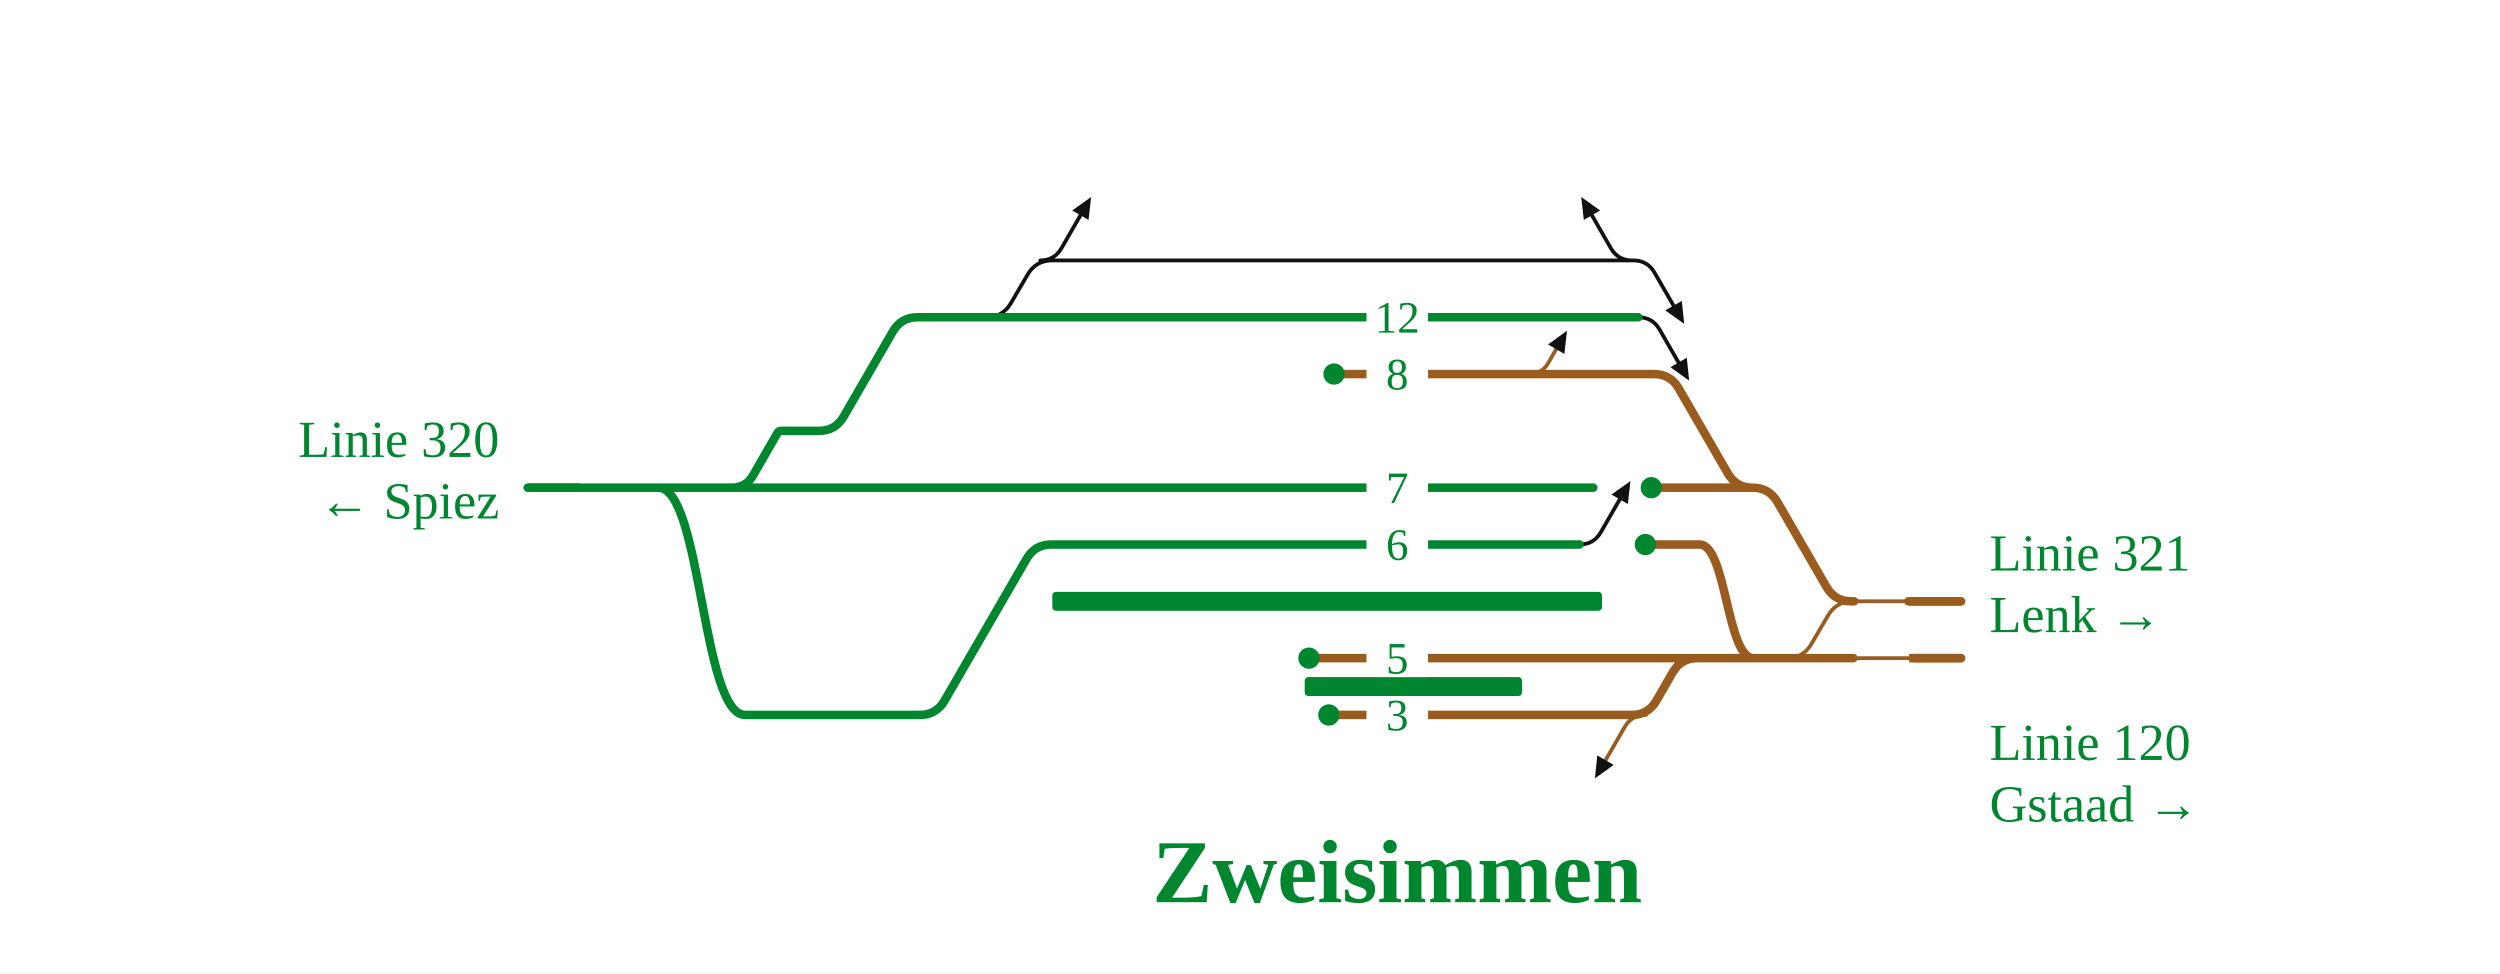
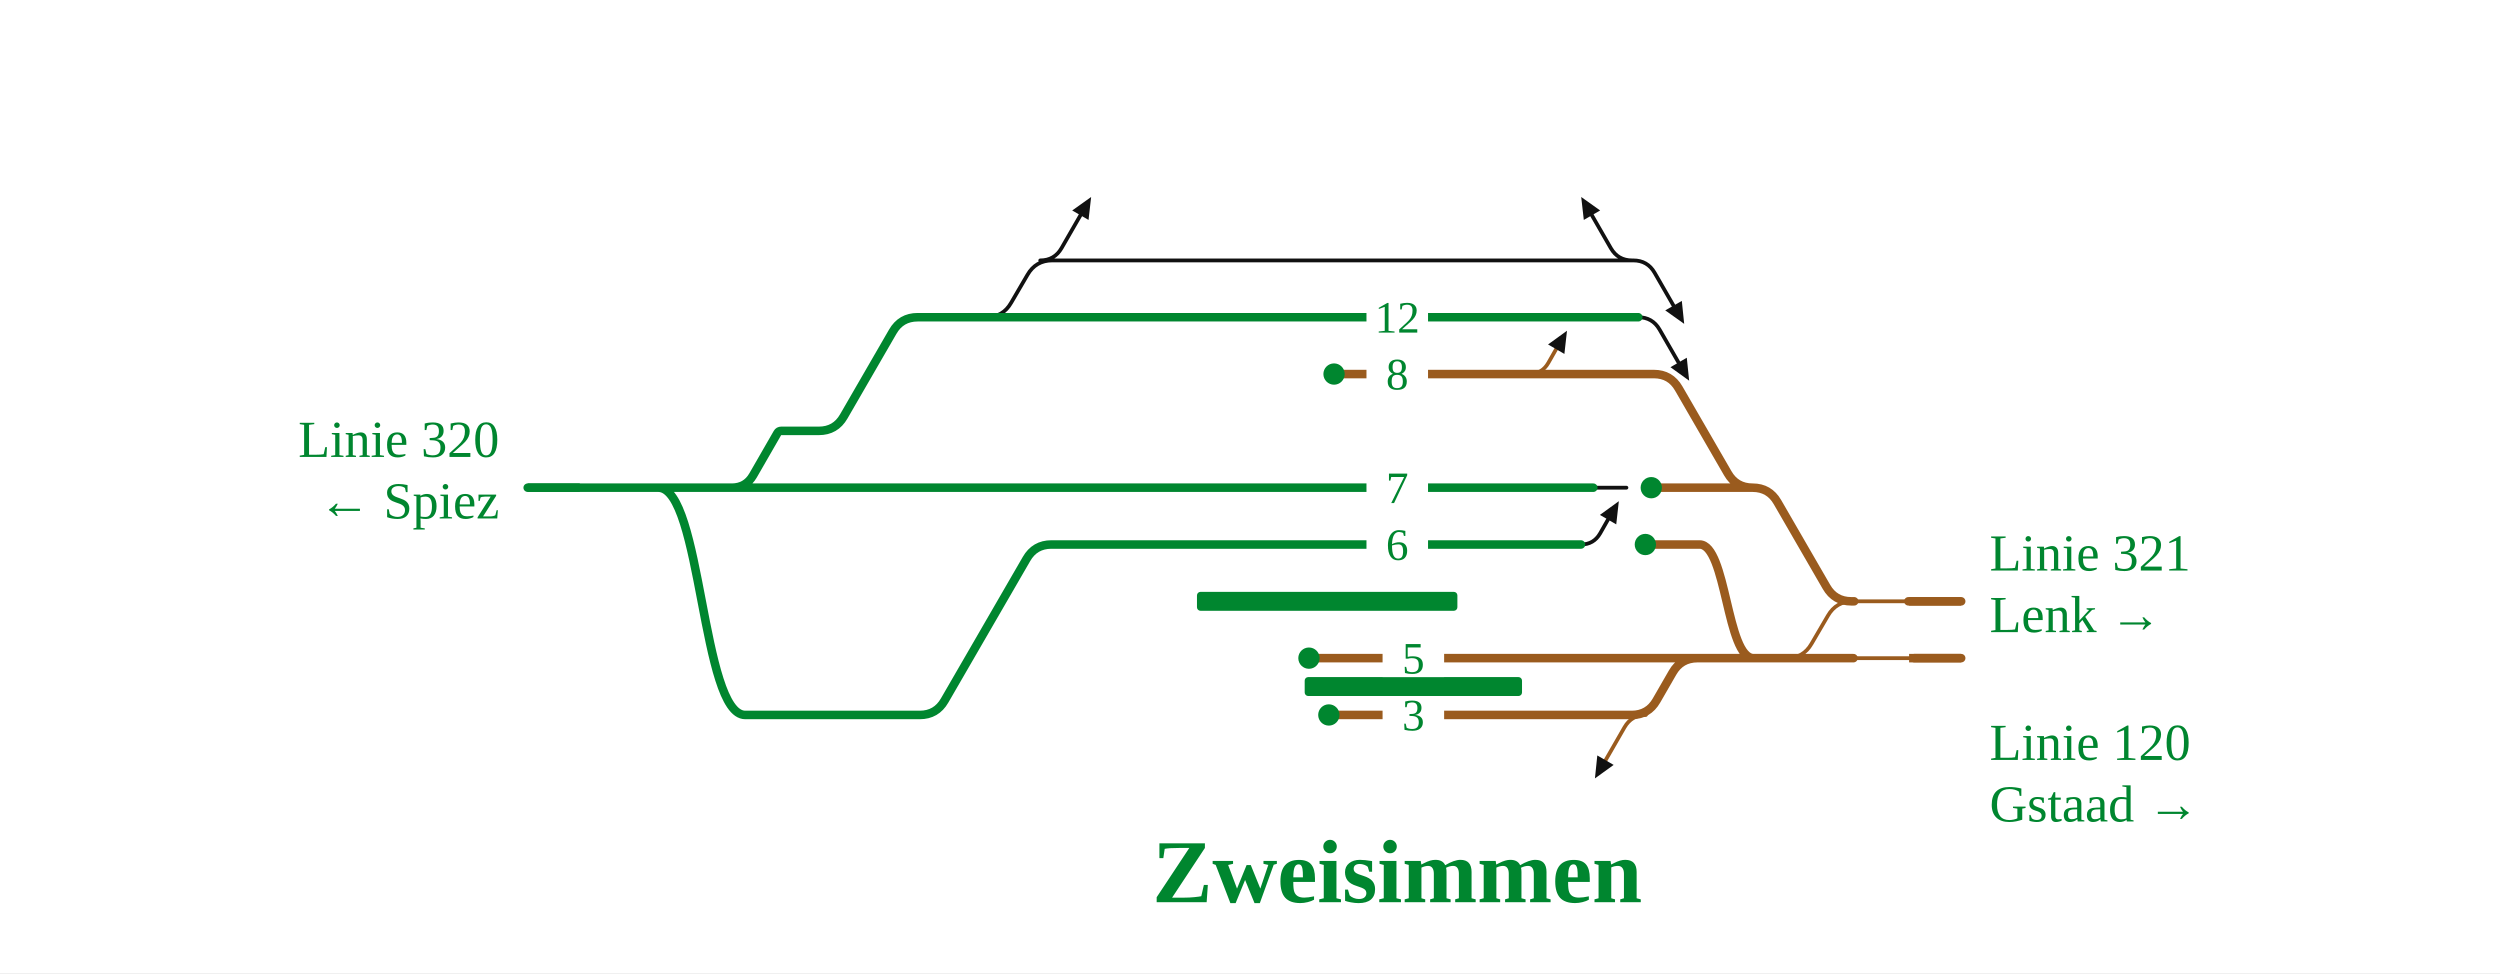
<svg xmlns="http://www.w3.org/2000/svg" viewBox="0 0 1056 411" width="1056" height="411" font-family="Fira Sans, Source Sans 3, Helvetica, Arial, sans-serif">
  <rect width="100%" height="100%" fill="#fff" />
  <g fill="none" stroke-linecap="round" stroke-linejoin="round">
-     <path d="M387.6,134.0H416.6Q423.6,134.0 427.1,127.9L434.0,116.1Q437.5,110.0 444.5,110.0H445.4 M445.4,110.0H683.4 M683.4,110.0H689.9 M439.4,110.0Q445.4,110.0 448.4,104.8L456.4,90.9 M689.4,110.0Q683.4,110.0 680.4,104.8L672.4,90.9 M667.2,230.0Q673.2,230.0 676.2,224.8L684.2,210.9 M692.0,134.0Q698.0,134.0 701.0,139.2L709.0,153.1 M689.9,110.0Q695.9,110.0 698.9,115.2L706.9,129.1" stroke="#111" stroke-width="1.6" />
+     <path d="M387.6,134.0H416.6Q423.6,134.0 427.1,127.9L434.0,116.1Q437.5,110.0 444.5,110.0H445.4 M445.4,110.0H683.4 M683.4,110.0H689.9 M439.4,110.0Q445.4,110.0 448.4,104.8L456.4,90.9 M689.4,110.0Q683.4,110.0 680.4,104.8L672.4,90.9 M667.8,230.0Q673.2,230.0 675.9,225.3L679.2,219.5 M692.0,134.0Q698.0,134.0 701.0,139.2L709.0,153.1 M689.9,110.0Q695.9,110.0 698.9,115.2L706.9,129.1 M673.0,206.0L687.0,206.0" stroke="#111" stroke-width="1.6" />
    <path d="M782.9,278.0H808.6 M811.2,254.0H828.4 M754.7,278.0H754.7Q761.7,278.0 765.2,271.9L772.1,260.1Q775.6,254.0 782.6,254.0H782.6 M797.2,254.0L811.2,254.0 M797.2,254.0H806.1 M782.6,254.0H797.2 M783.2,254.0L797.2,254.0 M695.2,302.0Q689.2,302.0 686.2,307.2L678.2,321.1 M645.9,158.0Q651.3,158.0 654.0,153.3L657.3,147.5" stroke="#9a5b1e" stroke-width="1.6" />
-     <path d="M444.1,230.0H667.2 M309.1,206.0Q315.1,206.0 318.1,200.8L328.4,182.9Q328.9,182.0 330.0,182.0H330.0 M330.0,182.0H345.9 M434.8,206.0H673.0 M387.6,134.0H692.0 M222.9,206.0H278.1 M278.1,206.0C296.4,206.0 296.4,302.0 314.8,302.0 M314.8,302.0H351.5 M278.1,206.0H314.0 M345.9,182.0H345.9Q352.9,182.0 356.4,175.9L377.1,140.1Q380.6,134.0 387.6,134.0H387.6 M346.9,206.0H387.8 M351.5,302.0H388.5 M388.5,302.0H388.5Q395.5,302.0 399.0,295.9L433.6,236.1Q437.1,230.0 444.1,230.0H444.1 M387.8,206.0H434.8 M314.0,206.0H346.9" stroke="#00862f" stroke-width="3.6" />
+     <path d="M444.1,230.0H667.8 M309.1,206.0Q315.1,206.0 318.1,200.8L328.4,182.9Q328.9,182.0 330.0,182.0H330.0 M330.0,182.0H345.9 M434.8,206.0H673.0 M387.6,134.0H692.0 M222.9,206.0H278.1 M278.1,206.0C296.4,206.0 296.4,302.0 314.8,302.0 M314.8,302.0H351.5 M278.1,206.0H314.0 M345.9,182.0H345.9Q352.9,182.0 356.4,175.9L377.1,140.1Q380.6,134.0 387.6,134.0H387.6 M346.9,206.0H387.8 M351.5,302.0H388.5 M388.5,302.0H388.5Q395.5,302.0 399.0,295.9L433.6,236.1Q437.1,230.0 444.1,230.0H444.1 M387.8,206.0H434.8 M314.0,206.0H346.9" stroke="#00862f" stroke-width="3.6" />
    <path d="M552.9,278.0H717.0 M808.6,278.0H812.5 M625.0,302.0H689.2 M561.3,302.0H625.0 M754.7,278.0H779.9 M740.3,206.0H740.3Q747.3,206.0 750.8,212.1L771.5,247.9Q775.0,254.0 782.0,254.0H782.0 M782.0,254.0H783.2 M812.2,254.0L828.4,254.0 M698.6,158.0H698.6Q705.6,158.0 709.1,164.1L729.8,199.9Q733.3,206.0 740.3,206.0H740.3 M740.7,278.0L754.7,278.0 M695.0,230.0H717.9 M717.9,230.0C729.3,230.0 729.3,278.0 740.7,278.0 M651.3,158.0H672.5 M563.5,158.0H651.3 M812.5,278.0L828.4,278.0 M806.1,254.0H812.2 M779.9,278.0H782.9 M672.5,158.0H698.6 M689.2,302.0H689.2Q696.2,302.0 699.7,295.9L706.5,284.1Q710.0,278.0 717.0,278.0H717.0 M697.5,206.0H740.3 M717.0,278.0H740.7" stroke="#9a5b1e" stroke-width="3.6" />
  </g>
-   <rect x="444.5" y="250.0" width="232.2" height="8" rx="1.5" fill="#00862f" />
+   <rect x="505.6" y="250.0" width="110.0" height="8" rx="1.5" fill="#00862f" />
  <rect x="551.1" y="286.0" width="91.8" height="8" rx="1.5" fill="#00862f" />
  <circle cx="552.9" cy="278.0" r="4.5" fill="#00862f" />
  <circle cx="561.3" cy="302.0" r="4.5" fill="#00862f" />
  <circle cx="695.0" cy="230.0" r="4.5" fill="#00862f" />
  <circle cx="563.5" cy="158.0" r="4.5" fill="#00862f" />
  <circle cx="697.5" cy="206.0" r="4.5" fill="#00862f" />
  <path d="M460.9,83.2L459.8,92.9L452.9,88.9Z" fill="#111" />
  <path d="M673.7,328.8L674.7,319.1L681.6,323.1Z" fill="#111" />
  <path d="M667.9,83.2L675.9,88.9L669.0,92.9Z" fill="#111" />
  <path d="M661.9,139.7L660.8,149.5L653.9,145.5Z" fill="#111" />
-   <path d="M688.7,203.2L687.6,212.9L680.7,208.9Z" fill="#111" />
+   <path d="M683.8,211.7L682.7,221.5L675.8,217.5Z" fill="#111" />
  <path d="M713.5,160.8L705.6,155.1L712.5,151.1Z" fill="#111" />
  <path d="M711.4,136.8L703.4,131.1L710.4,127.1Z" fill="#111" />
-   <rect x="577.2" y="270.0" width="26" height="16" fill="#fff" />
-   <text x="590.2" y="284.5" font-size="19" text-anchor="middle" fill="#00862f">5</text>
+   <rect x="584.0" y="270.0" width="26" height="16" fill="#fff" />
+   <text x="597.0" y="284.5" font-size="19" text-anchor="middle" fill="#00862f">5</text>
  <rect x="577.2" y="222.0" width="26" height="16" fill="#fff" />
  <text x="590.2" y="236.5" font-size="19" text-anchor="middle" fill="#00862f">6</text>
-   <rect x="577.2" y="294.0" width="26" height="16" fill="#fff" />
-   <text x="590.2" y="308.5" font-size="19" text-anchor="middle" fill="#00862f">3</text>
+   <rect x="584.0" y="294.0" width="26" height="16" fill="#fff" />
+   <text x="597.0" y="308.5" font-size="19" text-anchor="middle" fill="#00862f">3</text>
  <rect x="577.2" y="198.0" width="26" height="16" fill="#fff" />
  <text x="590.2" y="212.5" font-size="19" text-anchor="middle" fill="#00862f">7</text>
  <rect x="577.2" y="126.0" width="26" height="16" fill="#fff" />
  <text x="590.2" y="140.5" font-size="19" text-anchor="middle" fill="#00862f">12</text>
  <rect x="577.2" y="150.0" width="26" height="16" fill="#fff" />
  <text x="590.2" y="164.5" font-size="19" text-anchor="middle" fill="#00862f">8</text>
  <path d="M806.4,254.0H828.4" stroke="#9a5b1e" stroke-width="3.6" fill="none" />
  <path d="M244.9,206.0H222.9" stroke="#00862f" stroke-width="3.6" fill="none" />
  <path d="M806.4,278.0H828.4" stroke="#9a5b1e" stroke-width="3.6" fill="none" />
  <text x="840.4" y="241.0" font-size="22" text-anchor="start" fill="#00862f">Linie 321</text>
  <text x="840.4" y="267.0" font-size="22" text-anchor="start" fill="#00862f">Lenk →</text>
  <text x="210.9" y="193.0" font-size="22" text-anchor="end" fill="#00862f">Linie 320</text>
  <text x="210.9" y="219.0" font-size="22" text-anchor="end" fill="#00862f">← Spiez</text>
  <text x="840.4" y="321.0" font-size="22" text-anchor="start" fill="#00862f">Linie 120</text>
  <text x="840.4" y="347.0" font-size="22" text-anchor="start" fill="#00862f">Gstaad →</text>
  <text x="590.2" y="381.1" font-size="38" font-weight="700" text-anchor="middle" fill="#00862f">Zweisimmen</text>
</svg>
